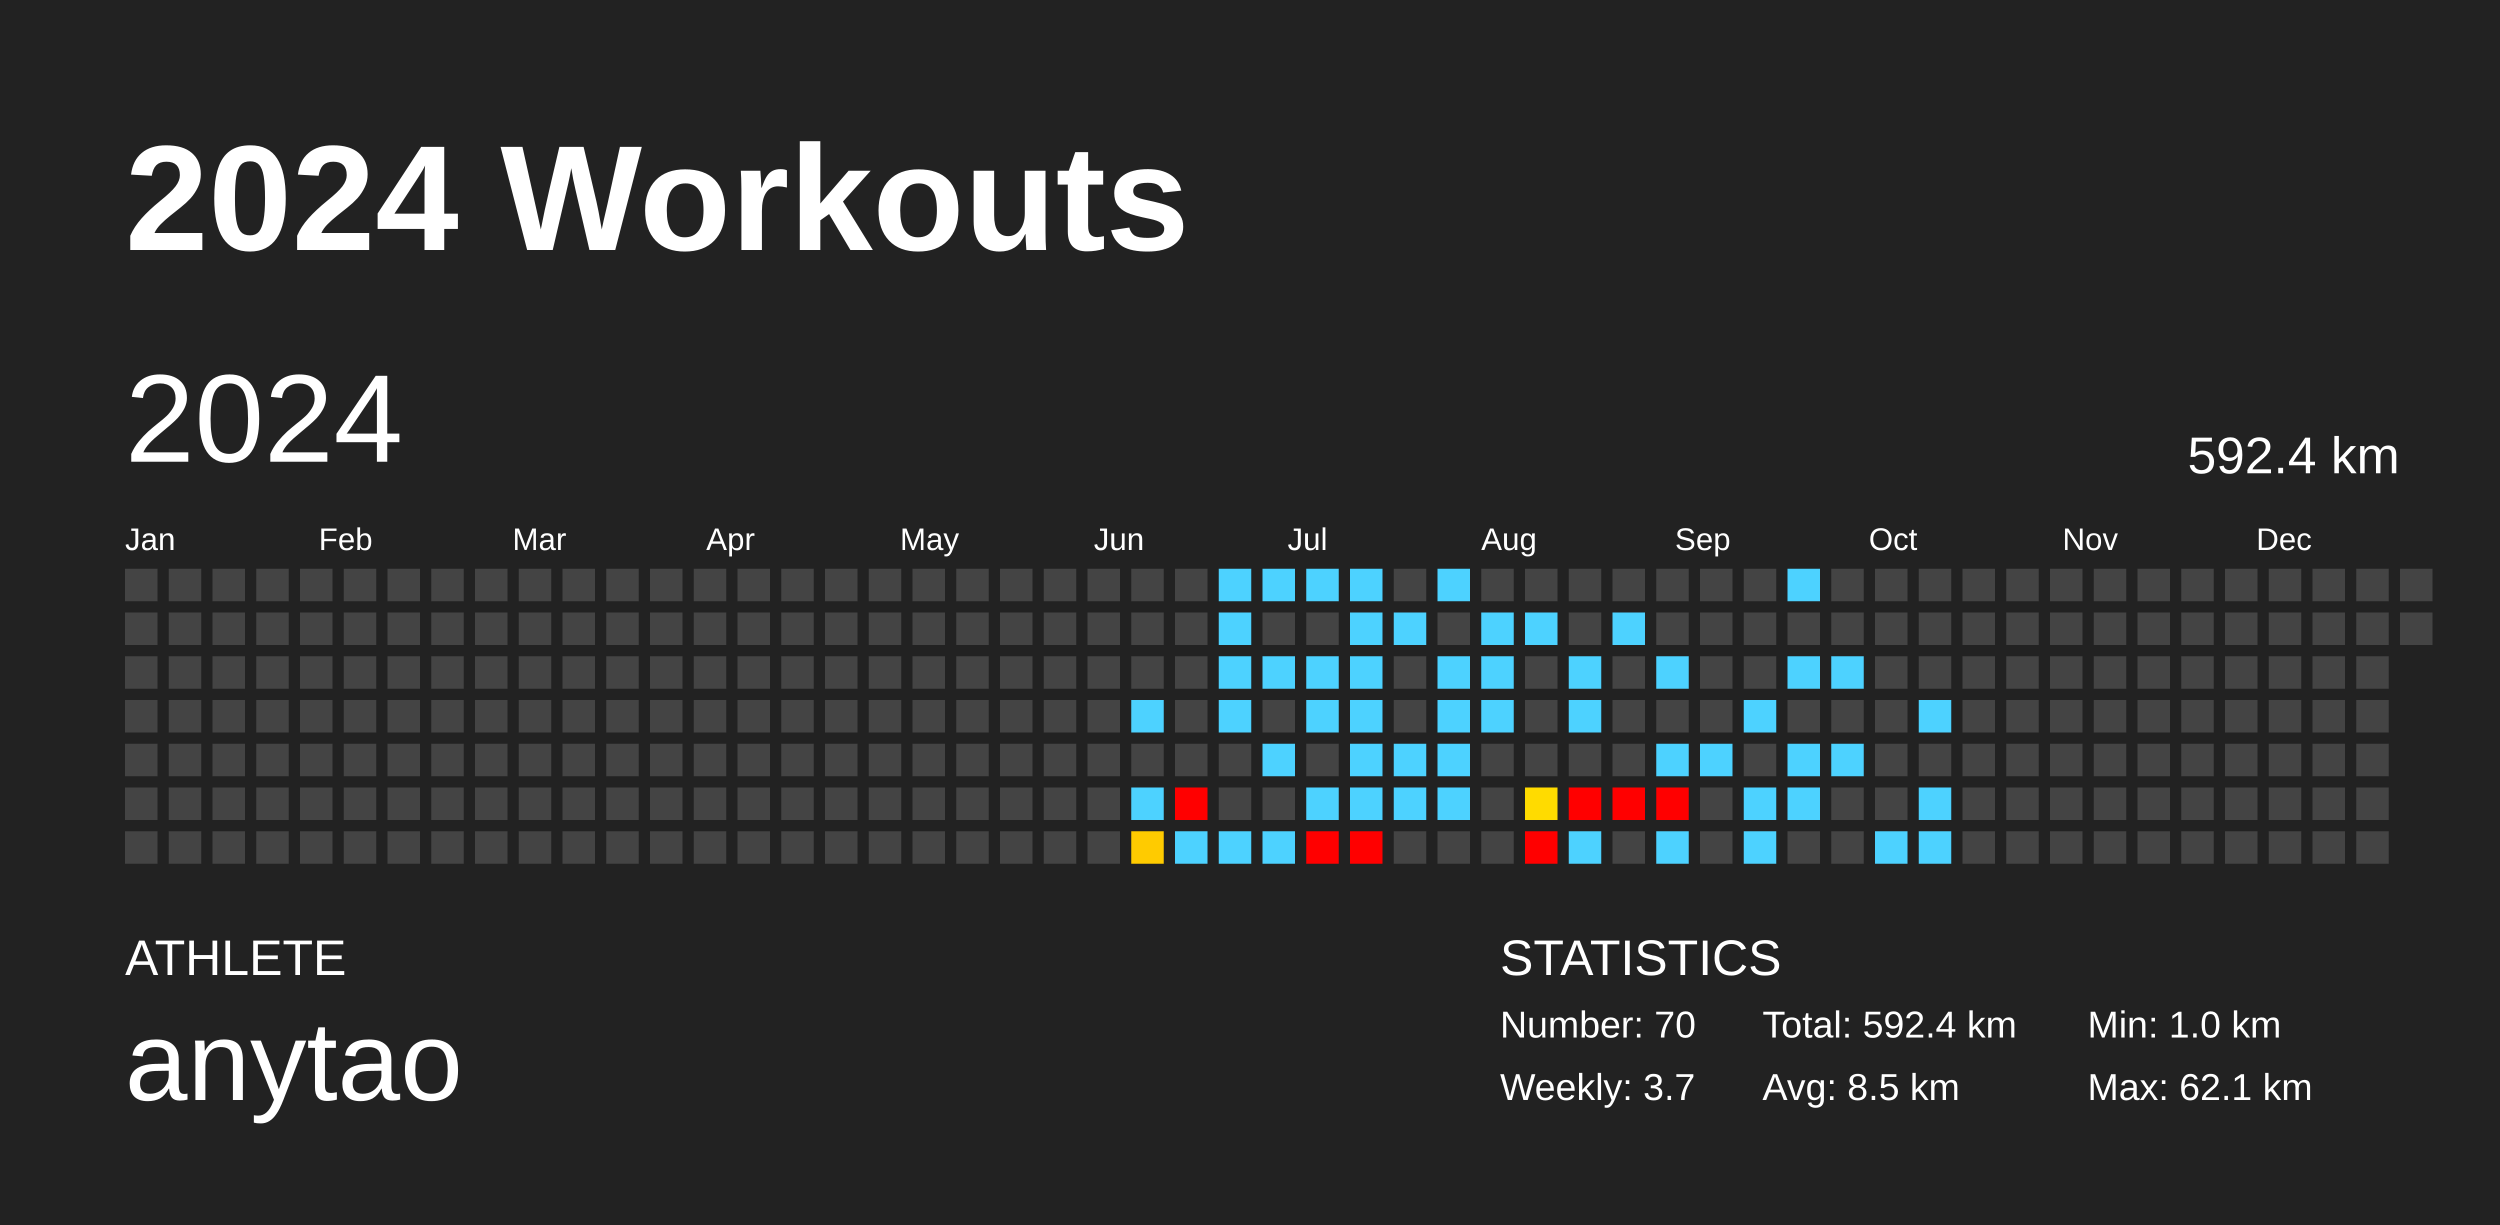
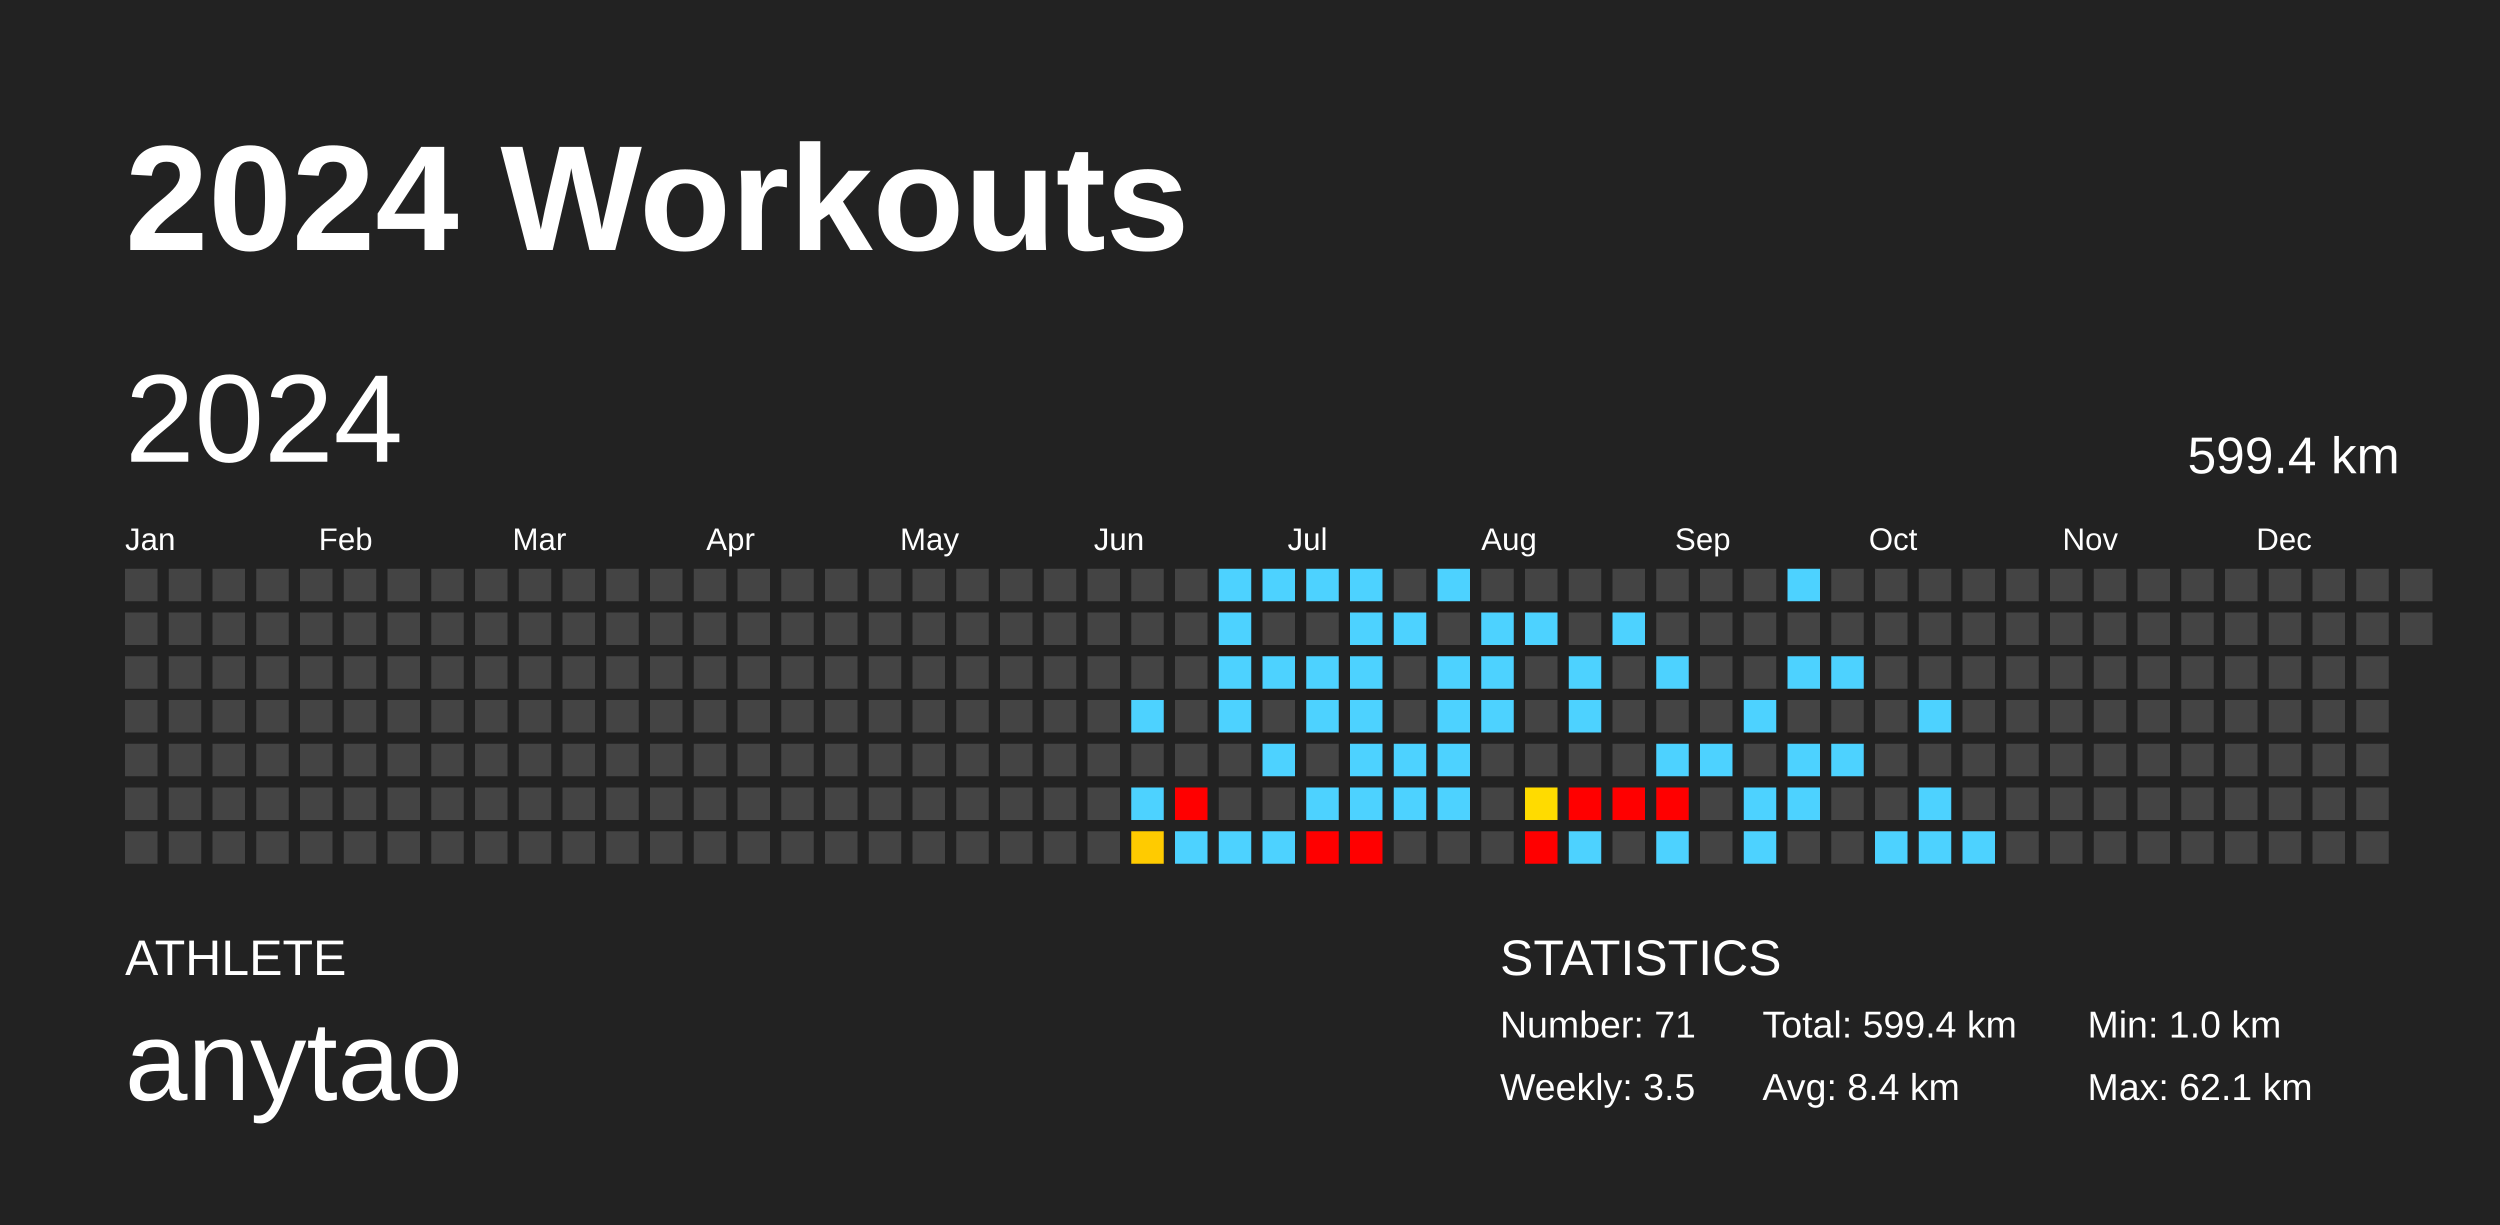
<svg xmlns="http://www.w3.org/2000/svg" baseProfile="full" height="98mm" version="1.1" viewBox="0,0,200,98" width="200mm">
  <defs />
  <rect fill="#222222" height="98" width="200" x="0" y="0" />
  <text fill="#FFFFFF" style="font-size:12px; font-family:Arial; font-weight:bold;" x="10" y="20">2024 Workouts</text>
  <text fill="#FFFFFF" style="font-size:4px; font-family:Arial" x="10" y="78">ATHLETE</text>
  <text fill="#FFFFFF" style="font-size:9px; font-family:Arial" x="10" y="88">anytao</text>
  <text fill="#FFFFFF" style="font-size:4px; font-family:Arial" x="120" y="78">STATISTICS</text>
-   <text fill="#FFFFFF" style="font-size:3px; font-family:Arial" x="120" y="83">Number: 70</text>
-   <text fill="#FFFFFF" style="font-size:3px; font-family:Arial" x="120" y="88">Weekly: 3.7</text>
-   <text fill="#FFFFFF" style="font-size:3px; font-family:Arial" x="141" y="83">Total: 592.4 km</text>
-   <text fill="#FFFFFF" style="font-size:3px; font-family:Arial" x="141" y="88">Avg: 8.5 km</text>
+   <text fill="#FFFFFF" style="font-size:3px; font-family:Arial" x="120" y="83">Number: 71</text>
+   <text fill="#FFFFFF" style="font-size:3px; font-family:Arial" x="120" y="88">Weekly: 3.5</text>
+   <text fill="#FFFFFF" style="font-size:3px; font-family:Arial" x="141" y="83">Total: 599.4 km</text>
+   <text fill="#FFFFFF" style="font-size:3px; font-family:Arial" x="141" y="88">Avg: 8.4 km</text>
  <text fill="#FFFFFF" style="font-size:3px; font-family:Arial" x="167" y="83">Min: 1.0 km</text>
  <text fill="#FFFFFF" style="font-size:3px; font-family:Arial" x="167" y="88">Max: 62.1 km</text>
  <text dominant-baseline="hanging" fill="#FFFFFF" style="font-size:10.0px; font-family:Arial;" x="10" y="30">2024</text>
-   <text dominant-baseline="hanging" fill="#FFFFFF" style="font-size:4.125px; font-family:Arial;" x="175" y="35">592.4 km</text>
+   <text dominant-baseline="hanging" fill="#FFFFFF" style="font-size:4.125px; font-family:Arial;" x="175" y="35">599.4 km</text>
  <text fill="#FFFFFF" style="font-size:2.5px; font-family:Arial" x="10.0" y="44">Jan</text>
  <text fill="#FFFFFF" style="font-size:2.5px; font-family:Arial" x="25.5" y="44">Feb</text>
  <text fill="#FFFFFF" style="font-size:2.5px; font-family:Arial" x="41.0" y="44">Mar</text>
  <text fill="#FFFFFF" style="font-size:2.5px; font-family:Arial" x="56.5" y="44">Apr</text>
  <text fill="#FFFFFF" style="font-size:2.5px; font-family:Arial" x="72.0" y="44">May</text>
  <text fill="#FFFFFF" style="font-size:2.5px; font-family:Arial" x="87.5" y="44">Jun</text>
  <text fill="#FFFFFF" style="font-size:2.5px; font-family:Arial" x="103.0" y="44">Jul</text>
  <text fill="#FFFFFF" style="font-size:2.5px; font-family:Arial" x="118.5" y="44">Aug</text>
  <text fill="#FFFFFF" style="font-size:2.5px; font-family:Arial" x="134.0" y="44">Sep</text>
  <text fill="#FFFFFF" style="font-size:2.5px; font-family:Arial" x="149.5" y="44">Oct</text>
  <text fill="#FFFFFF" style="font-size:2.5px; font-family:Arial" x="165.0" y="44">Nov</text>
  <text fill="#FFFFFF" style="font-size:2.5px; font-family:Arial" x="180.5" y="44">Dec</text>
  <rect fill="#444444" height="2.6" width="2.6" x="10.0" y="45.5" />
  <rect fill="#444444" height="2.6" width="2.6" x="10.0" y="49.0" />
  <rect fill="#444444" height="2.6" width="2.6" x="10.0" y="52.5" />
  <rect fill="#444444" height="2.6" width="2.6" x="10.0" y="56.0" />
  <rect fill="#444444" height="2.6" width="2.6" x="10.0" y="59.5" />
  <rect fill="#444444" height="2.6" width="2.6" x="10.0" y="63.0" />
  <rect fill="#444444" height="2.6" width="2.6" x="10.0" y="66.5" />
  <rect fill="#444444" height="2.6" width="2.6" x="13.5" y="45.5" />
  <rect fill="#444444" height="2.6" width="2.6" x="13.5" y="49.0" />
  <rect fill="#444444" height="2.6" width="2.6" x="13.5" y="52.5" />
  <rect fill="#444444" height="2.6" width="2.6" x="13.5" y="56.0" />
  <rect fill="#444444" height="2.6" width="2.6" x="13.5" y="59.5" />
  <rect fill="#444444" height="2.6" width="2.6" x="13.5" y="63.0" />
  <rect fill="#444444" height="2.6" width="2.6" x="13.5" y="66.5" />
  <rect fill="#444444" height="2.6" width="2.6" x="17.0" y="45.5" />
  <rect fill="#444444" height="2.6" width="2.6" x="17.0" y="49.0" />
  <rect fill="#444444" height="2.6" width="2.6" x="17.0" y="52.5" />
  <rect fill="#444444" height="2.6" width="2.6" x="17.0" y="56.0" />
  <rect fill="#444444" height="2.6" width="2.6" x="17.0" y="59.5" />
  <rect fill="#444444" height="2.6" width="2.6" x="17.0" y="63.0" />
  <rect fill="#444444" height="2.6" width="2.6" x="17.0" y="66.5" />
  <rect fill="#444444" height="2.6" width="2.6" x="20.5" y="45.5" />
  <rect fill="#444444" height="2.6" width="2.6" x="20.5" y="49.0" />
  <rect fill="#444444" height="2.6" width="2.6" x="20.5" y="52.5" />
  <rect fill="#444444" height="2.6" width="2.6" x="20.5" y="56.0" />
  <rect fill="#444444" height="2.6" width="2.6" x="20.5" y="59.5" />
  <rect fill="#444444" height="2.6" width="2.6" x="20.5" y="63.0" />
  <rect fill="#444444" height="2.6" width="2.6" x="20.5" y="66.5" />
  <rect fill="#444444" height="2.6" width="2.6" x="24.0" y="45.5" />
  <rect fill="#444444" height="2.6" width="2.6" x="24.0" y="49.0" />
  <rect fill="#444444" height="2.6" width="2.6" x="24.0" y="52.5" />
  <rect fill="#444444" height="2.6" width="2.6" x="24.0" y="56.0" />
  <rect fill="#444444" height="2.6" width="2.6" x="24.0" y="59.5" />
  <rect fill="#444444" height="2.6" width="2.6" x="24.0" y="63.0" />
  <rect fill="#444444" height="2.6" width="2.6" x="24.0" y="66.5" />
  <rect fill="#444444" height="2.6" width="2.6" x="27.5" y="45.5" />
  <rect fill="#444444" height="2.6" width="2.6" x="27.5" y="49.0" />
  <rect fill="#444444" height="2.6" width="2.6" x="27.5" y="52.5" />
  <rect fill="#444444" height="2.6" width="2.6" x="27.5" y="56.0" />
  <rect fill="#444444" height="2.6" width="2.6" x="27.5" y="59.5" />
  <rect fill="#444444" height="2.6" width="2.6" x="27.5" y="63.0" />
  <rect fill="#444444" height="2.6" width="2.6" x="27.5" y="66.5" />
  <rect fill="#444444" height="2.6" width="2.6" x="31.0" y="45.5" />
  <rect fill="#444444" height="2.6" width="2.6" x="31.0" y="49.0" />
  <rect fill="#444444" height="2.6" width="2.6" x="31.0" y="52.5" />
  <rect fill="#444444" height="2.6" width="2.6" x="31.0" y="56.0" />
  <rect fill="#444444" height="2.6" width="2.6" x="31.0" y="59.5" />
  <rect fill="#444444" height="2.6" width="2.6" x="31.0" y="63.0" />
  <rect fill="#444444" height="2.6" width="2.6" x="31.0" y="66.5" />
  <rect fill="#444444" height="2.6" width="2.6" x="34.5" y="45.5" />
  <rect fill="#444444" height="2.6" width="2.6" x="34.5" y="49.0" />
  <rect fill="#444444" height="2.6" width="2.6" x="34.5" y="52.5" />
  <rect fill="#444444" height="2.6" width="2.6" x="34.5" y="56.0" />
  <rect fill="#444444" height="2.6" width="2.6" x="34.5" y="59.5" />
  <rect fill="#444444" height="2.6" width="2.6" x="34.5" y="63.0" />
  <rect fill="#444444" height="2.6" width="2.6" x="34.5" y="66.5" />
  <rect fill="#444444" height="2.6" width="2.6" x="38.0" y="45.5" />
  <rect fill="#444444" height="2.6" width="2.6" x="38.0" y="49.0" />
  <rect fill="#444444" height="2.6" width="2.6" x="38.0" y="52.5" />
  <rect fill="#444444" height="2.6" width="2.6" x="38.0" y="56.0" />
  <rect fill="#444444" height="2.6" width="2.6" x="38.0" y="59.5" />
  <rect fill="#444444" height="2.6" width="2.6" x="38.0" y="63.0" />
  <rect fill="#444444" height="2.6" width="2.6" x="38.0" y="66.5" />
  <rect fill="#444444" height="2.6" width="2.6" x="41.5" y="45.5" />
  <rect fill="#444444" height="2.6" width="2.6" x="41.5" y="49.0" />
  <rect fill="#444444" height="2.6" width="2.6" x="41.5" y="52.5" />
  <rect fill="#444444" height="2.6" width="2.6" x="41.5" y="56.0" />
  <rect fill="#444444" height="2.6" width="2.6" x="41.5" y="59.5" />
  <rect fill="#444444" height="2.6" width="2.6" x="41.5" y="63.0" />
  <rect fill="#444444" height="2.6" width="2.6" x="41.5" y="66.5" />
  <rect fill="#444444" height="2.6" width="2.6" x="45.0" y="45.5" />
  <rect fill="#444444" height="2.6" width="2.6" x="45.0" y="49.0" />
  <rect fill="#444444" height="2.6" width="2.6" x="45.0" y="52.5" />
  <rect fill="#444444" height="2.6" width="2.6" x="45.0" y="56.0" />
  <rect fill="#444444" height="2.6" width="2.6" x="45.0" y="59.5" />
  <rect fill="#444444" height="2.6" width="2.6" x="45.0" y="63.0" />
  <rect fill="#444444" height="2.6" width="2.6" x="45.0" y="66.5" />
  <rect fill="#444444" height="2.6" width="2.6" x="48.5" y="45.5" />
  <rect fill="#444444" height="2.6" width="2.6" x="48.5" y="49.0" />
  <rect fill="#444444" height="2.6" width="2.6" x="48.5" y="52.5" />
  <rect fill="#444444" height="2.6" width="2.6" x="48.5" y="56.0" />
  <rect fill="#444444" height="2.6" width="2.6" x="48.5" y="59.5" />
  <rect fill="#444444" height="2.6" width="2.6" x="48.5" y="63.0" />
  <rect fill="#444444" height="2.6" width="2.6" x="48.5" y="66.5" />
  <rect fill="#444444" height="2.6" width="2.6" x="52.0" y="45.5" />
  <rect fill="#444444" height="2.6" width="2.6" x="52.0" y="49.0" />
  <rect fill="#444444" height="2.6" width="2.6" x="52.0" y="52.5" />
  <rect fill="#444444" height="2.6" width="2.6" x="52.0" y="56.0" />
  <rect fill="#444444" height="2.6" width="2.6" x="52.0" y="59.5" />
  <rect fill="#444444" height="2.6" width="2.6" x="52.0" y="63.0" />
  <rect fill="#444444" height="2.6" width="2.6" x="52.0" y="66.5" />
  <rect fill="#444444" height="2.6" width="2.6" x="55.5" y="45.5" />
  <rect fill="#444444" height="2.6" width="2.6" x="55.5" y="49.0" />
  <rect fill="#444444" height="2.6" width="2.6" x="55.5" y="52.5" />
  <rect fill="#444444" height="2.6" width="2.6" x="55.5" y="56.0" />
  <rect fill="#444444" height="2.6" width="2.6" x="55.5" y="59.5" />
  <rect fill="#444444" height="2.6" width="2.6" x="55.5" y="63.0" />
  <rect fill="#444444" height="2.6" width="2.6" x="55.5" y="66.5" />
  <rect fill="#444444" height="2.6" width="2.6" x="59.0" y="45.5" />
  <rect fill="#444444" height="2.6" width="2.6" x="59.0" y="49.0" />
  <rect fill="#444444" height="2.6" width="2.6" x="59.0" y="52.5" />
  <rect fill="#444444" height="2.6" width="2.6" x="59.0" y="56.0" />
  <rect fill="#444444" height="2.6" width="2.6" x="59.0" y="59.5" />
  <rect fill="#444444" height="2.6" width="2.6" x="59.0" y="63.0" />
  <rect fill="#444444" height="2.6" width="2.6" x="59.0" y="66.5" />
  <rect fill="#444444" height="2.6" width="2.6" x="62.5" y="45.5" />
  <rect fill="#444444" height="2.6" width="2.6" x="62.5" y="49.0" />
  <rect fill="#444444" height="2.6" width="2.6" x="62.5" y="52.5" />
  <rect fill="#444444" height="2.6" width="2.6" x="62.5" y="56.0" />
  <rect fill="#444444" height="2.6" width="2.6" x="62.5" y="59.5" />
  <rect fill="#444444" height="2.6" width="2.6" x="62.5" y="63.0" />
  <rect fill="#444444" height="2.6" width="2.6" x="62.5" y="66.5" />
  <rect fill="#444444" height="2.6" width="2.6" x="66.0" y="45.5" />
  <rect fill="#444444" height="2.6" width="2.6" x="66.0" y="49.0" />
  <rect fill="#444444" height="2.6" width="2.6" x="66.0" y="52.5" />
  <rect fill="#444444" height="2.6" width="2.6" x="66.0" y="56.0" />
  <rect fill="#444444" height="2.6" width="2.6" x="66.0" y="59.5" />
  <rect fill="#444444" height="2.6" width="2.6" x="66.0" y="63.0" />
  <rect fill="#444444" height="2.6" width="2.6" x="66.0" y="66.5" />
  <rect fill="#444444" height="2.6" width="2.6" x="69.5" y="45.5" />
  <rect fill="#444444" height="2.6" width="2.6" x="69.5" y="49.0" />
  <rect fill="#444444" height="2.6" width="2.6" x="69.5" y="52.5" />
  <rect fill="#444444" height="2.6" width="2.6" x="69.5" y="56.0" />
  <rect fill="#444444" height="2.6" width="2.6" x="69.5" y="59.5" />
  <rect fill="#444444" height="2.6" width="2.6" x="69.5" y="63.0" />
  <rect fill="#444444" height="2.6" width="2.6" x="69.5" y="66.5" />
  <rect fill="#444444" height="2.6" width="2.6" x="73.0" y="45.5" />
  <rect fill="#444444" height="2.6" width="2.6" x="73.0" y="49.0" />
  <rect fill="#444444" height="2.6" width="2.6" x="73.0" y="52.5" />
  <rect fill="#444444" height="2.6" width="2.6" x="73.0" y="56.0" />
  <rect fill="#444444" height="2.6" width="2.6" x="73.0" y="59.5" />
  <rect fill="#444444" height="2.6" width="2.6" x="73.0" y="63.0" />
  <rect fill="#444444" height="2.6" width="2.6" x="73.0" y="66.5" />
  <rect fill="#444444" height="2.6" width="2.6" x="76.5" y="45.5" />
  <rect fill="#444444" height="2.6" width="2.6" x="76.5" y="49.0" />
  <rect fill="#444444" height="2.6" width="2.6" x="76.5" y="52.5" />
  <rect fill="#444444" height="2.6" width="2.6" x="76.5" y="56.0" />
  <rect fill="#444444" height="2.6" width="2.6" x="76.5" y="59.5" />
  <rect fill="#444444" height="2.6" width="2.6" x="76.5" y="63.0" />
  <rect fill="#444444" height="2.6" width="2.6" x="76.5" y="66.5" />
  <rect fill="#444444" height="2.6" width="2.6" x="80.0" y="45.5" />
  <rect fill="#444444" height="2.6" width="2.6" x="80.0" y="49.0" />
  <rect fill="#444444" height="2.6" width="2.6" x="80.0" y="52.5" />
  <rect fill="#444444" height="2.6" width="2.6" x="80.0" y="56.0" />
  <rect fill="#444444" height="2.6" width="2.6" x="80.0" y="59.5" />
  <rect fill="#444444" height="2.6" width="2.6" x="80.0" y="63.0" />
  <rect fill="#444444" height="2.6" width="2.6" x="80.0" y="66.5" />
  <rect fill="#444444" height="2.6" width="2.6" x="83.5" y="45.5" />
  <rect fill="#444444" height="2.6" width="2.6" x="83.5" y="49.0" />
  <rect fill="#444444" height="2.6" width="2.6" x="83.5" y="52.5" />
  <rect fill="#444444" height="2.6" width="2.6" x="83.5" y="56.0" />
  <rect fill="#444444" height="2.6" width="2.6" x="83.5" y="59.5" />
  <rect fill="#444444" height="2.6" width="2.6" x="83.5" y="63.0" />
  <rect fill="#444444" height="2.6" width="2.6" x="83.5" y="66.5" />
  <rect fill="#444444" height="2.6" width="2.6" x="87.0" y="45.5" />
  <rect fill="#444444" height="2.6" width="2.6" x="87.0" y="49.0" />
  <rect fill="#444444" height="2.6" width="2.6" x="87.0" y="52.5" />
  <rect fill="#444444" height="2.6" width="2.6" x="87.0" y="56.0" />
  <rect fill="#444444" height="2.6" width="2.6" x="87.0" y="59.5" />
  <rect fill="#444444" height="2.6" width="2.6" x="87.0" y="63.0" />
  <rect fill="#444444" height="2.6" width="2.6" x="87.0" y="66.5" />
  <rect fill="#444444" height="2.6" width="2.6" x="90.5" y="45.5" />
  <rect fill="#444444" height="2.6" width="2.6" x="90.5" y="49.0" />
  <rect fill="#444444" height="2.6" width="2.6" x="90.5" y="52.5" />
  <rect fill="#4dd2ff" height="2.6" width="2.6" x="90.5" y="56.0" />
  <rect fill="#444444" height="2.6" width="2.6" x="90.5" y="59.5" />
  <rect fill="#4dd2ff" height="2.6" width="2.6" x="90.5" y="63.0" />
  <rect fill="#ffcb00" height="2.6" width="2.6" x="90.5" y="66.5" />
  <rect fill="#444444" height="2.6" width="2.6" x="94.0" y="45.5" />
  <rect fill="#444444" height="2.6" width="2.6" x="94.0" y="49.0" />
  <rect fill="#444444" height="2.6" width="2.6" x="94.0" y="52.5" />
  <rect fill="#444444" height="2.6" width="2.6" x="94.0" y="56.0" />
  <rect fill="#444444" height="2.6" width="2.6" x="94.0" y="59.5" />
  <rect fill="red" height="2.6" width="2.6" x="94.0" y="63.0" />
  <rect fill="#4dd2ff" height="2.6" width="2.6" x="94.0" y="66.5" />
  <rect fill="#4dd2ff" height="2.6" width="2.6" x="97.5" y="45.5" />
  <rect fill="#4dd2ff" height="2.6" width="2.6" x="97.5" y="49.0" />
  <rect fill="#4dd2ff" height="2.6" width="2.6" x="97.5" y="52.5" />
  <rect fill="#4dd2ff" height="2.6" width="2.6" x="97.5" y="56.0" />
  <rect fill="#444444" height="2.6" width="2.6" x="97.5" y="59.5" />
  <rect fill="#444444" height="2.6" width="2.6" x="97.5" y="63.0" />
  <rect fill="#4dd2ff" height="2.6" width="2.6" x="97.5" y="66.5" />
  <rect fill="#4dd2ff" height="2.6" width="2.6" x="101.0" y="45.5" />
  <rect fill="#444444" height="2.6" width="2.6" x="101.0" y="49.0" />
  <rect fill="#4dd2ff" height="2.6" width="2.6" x="101.0" y="52.5" />
  <rect fill="#444444" height="2.6" width="2.6" x="101.0" y="56.0" />
  <rect fill="#4dd2ff" height="2.6" width="2.6" x="101.0" y="59.5" />
  <rect fill="#444444" height="2.6" width="2.6" x="101.0" y="63.0" />
  <rect fill="#4dd2ff" height="2.6" width="2.6" x="101.0" y="66.5" />
  <rect fill="#4dd2ff" height="2.6" width="2.6" x="104.5" y="45.5" />
  <rect fill="#444444" height="2.6" width="2.6" x="104.5" y="49.0" />
  <rect fill="#4dd2ff" height="2.6" width="2.6" x="104.5" y="52.5" />
  <rect fill="#4dd2ff" height="2.6" width="2.6" x="104.5" y="56.0" />
  <rect fill="#444444" height="2.6" width="2.6" x="104.5" y="59.5" />
  <rect fill="#4dd2ff" height="2.6" width="2.6" x="104.5" y="63.0" />
  <rect fill="red" height="2.6" width="2.6" x="104.5" y="66.5" />
  <rect fill="#4dd2ff" height="2.6" width="2.6" x="108.0" y="45.5" />
  <rect fill="#4dd2ff" height="2.6" width="2.6" x="108.0" y="49.0" />
  <rect fill="#4dd2ff" height="2.6" width="2.6" x="108.0" y="52.5" />
  <rect fill="#4dd2ff" height="2.6" width="2.6" x="108.0" y="56.0" />
  <rect fill="#4dd2ff" height="2.6" width="2.6" x="108.0" y="59.5" />
  <rect fill="#4dd2ff" height="2.6" width="2.6" x="108.0" y="63.0" />
  <rect fill="red" height="2.6" width="2.6" x="108.0" y="66.5" />
  <rect fill="#444444" height="2.6" width="2.6" x="111.5" y="45.5" />
  <rect fill="#4dd2ff" height="2.6" width="2.6" x="111.5" y="49.0" />
  <rect fill="#444444" height="2.6" width="2.6" x="111.5" y="52.5" />
  <rect fill="#444444" height="2.6" width="2.6" x="111.5" y="56.0" />
  <rect fill="#4dd2ff" height="2.6" width="2.6" x="111.5" y="59.5" />
  <rect fill="#4dd2ff" height="2.6" width="2.6" x="111.5" y="63.0" />
  <rect fill="#444444" height="2.6" width="2.6" x="111.5" y="66.5" />
  <rect fill="#4dd2ff" height="2.6" width="2.6" x="115.0" y="45.5" />
  <rect fill="#444444" height="2.6" width="2.6" x="115.0" y="49.0" />
  <rect fill="#4dd2ff" height="2.6" width="2.6" x="115.0" y="52.5" />
  <rect fill="#4dd2ff" height="2.6" width="2.6" x="115.0" y="56.0" />
  <rect fill="#4dd2ff" height="2.6" width="2.6" x="115.0" y="59.5" />
  <rect fill="#4dd2ff" height="2.6" width="2.6" x="115.0" y="63.0" />
  <rect fill="#444444" height="2.6" width="2.6" x="115.0" y="66.5" />
  <rect fill="#444444" height="2.6" width="2.6" x="118.5" y="45.5" />
  <rect fill="#4dd2ff" height="2.6" width="2.6" x="118.5" y="49.0" />
  <rect fill="#4dd2ff" height="2.6" width="2.6" x="118.5" y="52.5" />
  <rect fill="#4dd2ff" height="2.6" width="2.6" x="118.5" y="56.0" />
  <rect fill="#444444" height="2.6" width="2.6" x="118.5" y="59.5" />
  <rect fill="#444444" height="2.6" width="2.6" x="118.5" y="63.0" />
  <rect fill="#444444" height="2.6" width="2.6" x="118.5" y="66.5" />
  <rect fill="#444444" height="2.6" width="2.6" x="122.0" y="45.5" />
  <rect fill="#4dd2ff" height="2.6" width="2.6" x="122.0" y="49.0" />
  <rect fill="#444444" height="2.6" width="2.6" x="122.0" y="52.5" />
  <rect fill="#444444" height="2.6" width="2.6" x="122.0" y="56.0" />
  <rect fill="#444444" height="2.6" width="2.6" x="122.0" y="59.5" />
  <rect fill="#ffdb00" height="2.6" width="2.6" x="122.0" y="63.0" />
  <rect fill="red" height="2.6" width="2.6" x="122.0" y="66.5" />
  <rect fill="#444444" height="2.6" width="2.6" x="125.5" y="45.5" />
  <rect fill="#444444" height="2.6" width="2.6" x="125.5" y="49.0" />
  <rect fill="#4dd2ff" height="2.6" width="2.6" x="125.5" y="52.5" />
  <rect fill="#4dd2ff" height="2.6" width="2.6" x="125.5" y="56.0" />
  <rect fill="#444444" height="2.6" width="2.6" x="125.5" y="59.5" />
  <rect fill="red" height="2.6" width="2.6" x="125.5" y="63.0" />
  <rect fill="#4dd2ff" height="2.6" width="2.6" x="125.5" y="66.5" />
  <rect fill="#444444" height="2.6" width="2.6" x="129.0" y="45.5" />
  <rect fill="#4dd2ff" height="2.6" width="2.6" x="129.0" y="49.0" />
  <rect fill="#444444" height="2.6" width="2.6" x="129.0" y="52.5" />
  <rect fill="#444444" height="2.6" width="2.6" x="129.0" y="56.0" />
  <rect fill="#444444" height="2.6" width="2.6" x="129.0" y="59.5" />
  <rect fill="red" height="2.6" width="2.6" x="129.0" y="63.0" />
  <rect fill="#444444" height="2.6" width="2.6" x="129.0" y="66.5" />
  <rect fill="#444444" height="2.6" width="2.6" x="132.5" y="45.5" />
  <rect fill="#444444" height="2.6" width="2.6" x="132.5" y="49.0" />
  <rect fill="#4dd2ff" height="2.6" width="2.6" x="132.5" y="52.5" />
  <rect fill="#444444" height="2.6" width="2.6" x="132.5" y="56.0" />
  <rect fill="#4dd2ff" height="2.6" width="2.6" x="132.5" y="59.5" />
  <rect fill="red" height="2.6" width="2.6" x="132.5" y="63.0" />
  <rect fill="#4dd2ff" height="2.6" width="2.6" x="132.5" y="66.5" />
  <rect fill="#444444" height="2.6" width="2.6" x="136.0" y="45.5" />
  <rect fill="#444444" height="2.6" width="2.6" x="136.0" y="49.0" />
  <rect fill="#444444" height="2.6" width="2.6" x="136.0" y="52.5" />
  <rect fill="#444444" height="2.6" width="2.6" x="136.0" y="56.0" />
  <rect fill="#4dd2ff" height="2.6" width="2.6" x="136.0" y="59.5" />
  <rect fill="#444444" height="2.6" width="2.6" x="136.0" y="63.0" />
  <rect fill="#444444" height="2.6" width="2.6" x="136.0" y="66.5" />
  <rect fill="#444444" height="2.6" width="2.6" x="139.5" y="45.5" />
  <rect fill="#444444" height="2.6" width="2.6" x="139.5" y="49.0" />
  <rect fill="#444444" height="2.6" width="2.6" x="139.5" y="52.5" />
  <rect fill="#4dd2ff" height="2.6" width="2.6" x="139.5" y="56.0" />
  <rect fill="#444444" height="2.6" width="2.6" x="139.5" y="59.5" />
  <rect fill="#4dd2ff" height="2.6" width="2.6" x="139.5" y="63.0" />
  <rect fill="#4dd2ff" height="2.6" width="2.6" x="139.5" y="66.5" />
  <rect fill="#4dd2ff" height="2.6" width="2.6" x="143.0" y="45.5" />
  <rect fill="#444444" height="2.6" width="2.6" x="143.0" y="49.0" />
  <rect fill="#4dd2ff" height="2.6" width="2.6" x="143.0" y="52.5" />
  <rect fill="#444444" height="2.6" width="2.6" x="143.0" y="56.0" />
  <rect fill="#4dd2ff" height="2.6" width="2.6" x="143.0" y="59.5" />
  <rect fill="#4dd2ff" height="2.6" width="2.6" x="143.0" y="63.0" />
  <rect fill="#444444" height="2.6" width="2.6" x="143.0" y="66.5" />
  <rect fill="#444444" height="2.6" width="2.6" x="146.5" y="45.5" />
  <rect fill="#444444" height="2.6" width="2.6" x="146.5" y="49.0" />
  <rect fill="#4dd2ff" height="2.6" width="2.6" x="146.5" y="52.5" />
  <rect fill="#444444" height="2.6" width="2.6" x="146.5" y="56.0" />
  <rect fill="#4dd2ff" height="2.6" width="2.6" x="146.5" y="59.5" />
  <rect fill="#444444" height="2.6" width="2.6" x="146.5" y="63.0" />
  <rect fill="#444444" height="2.6" width="2.6" x="146.5" y="66.5" />
  <rect fill="#444444" height="2.6" width="2.6" x="150.0" y="45.5" />
  <rect fill="#444444" height="2.6" width="2.6" x="150.0" y="49.0" />
  <rect fill="#444444" height="2.6" width="2.6" x="150.0" y="52.5" />
  <rect fill="#444444" height="2.6" width="2.6" x="150.0" y="56.0" />
  <rect fill="#444444" height="2.6" width="2.6" x="150.0" y="59.5" />
  <rect fill="#444444" height="2.6" width="2.6" x="150.0" y="63.0" />
  <rect fill="#4dd2ff" height="2.6" width="2.6" x="150.0" y="66.5" />
  <rect fill="#444444" height="2.6" width="2.6" x="153.5" y="45.5" />
  <rect fill="#444444" height="2.6" width="2.6" x="153.5" y="49.0" />
  <rect fill="#444444" height="2.6" width="2.6" x="153.5" y="52.5" />
  <rect fill="#4dd2ff" height="2.6" width="2.6" x="153.5" y="56.0" />
  <rect fill="#444444" height="2.6" width="2.6" x="153.5" y="59.5" />
  <rect fill="#4dd2ff" height="2.6" width="2.6" x="153.5" y="63.0" />
  <rect fill="#4dd2ff" height="2.6" width="2.6" x="153.5" y="66.5" />
  <rect fill="#444444" height="2.6" width="2.6" x="157.0" y="45.5" />
  <rect fill="#444444" height="2.6" width="2.6" x="157.0" y="49.0" />
  <rect fill="#444444" height="2.6" width="2.6" x="157.0" y="52.5" />
  <rect fill="#444444" height="2.6" width="2.6" x="157.0" y="56.0" />
  <rect fill="#444444" height="2.6" width="2.6" x="157.0" y="59.5" />
  <rect fill="#444444" height="2.6" width="2.6" x="157.0" y="63.0" />
-   <rect fill="#444444" height="2.6" width="2.6" x="157.0" y="66.5" />
+   <rect fill="#4dd2ff" height="2.6" width="2.6" x="157.0" y="66.5" />
  <rect fill="#444444" height="2.6" width="2.6" x="160.5" y="45.5" />
  <rect fill="#444444" height="2.6" width="2.6" x="160.5" y="49.0" />
  <rect fill="#444444" height="2.6" width="2.6" x="160.5" y="52.5" />
  <rect fill="#444444" height="2.6" width="2.6" x="160.5" y="56.0" />
  <rect fill="#444444" height="2.6" width="2.6" x="160.5" y="59.5" />
  <rect fill="#444444" height="2.6" width="2.6" x="160.5" y="63.0" />
  <rect fill="#444444" height="2.6" width="2.6" x="160.5" y="66.5" />
  <rect fill="#444444" height="2.6" width="2.6" x="164.0" y="45.5" />
  <rect fill="#444444" height="2.6" width="2.6" x="164.0" y="49.0" />
  <rect fill="#444444" height="2.6" width="2.6" x="164.0" y="52.5" />
  <rect fill="#444444" height="2.6" width="2.6" x="164.0" y="56.0" />
  <rect fill="#444444" height="2.6" width="2.6" x="164.0" y="59.5" />
  <rect fill="#444444" height="2.6" width="2.6" x="164.0" y="63.0" />
  <rect fill="#444444" height="2.6" width="2.6" x="164.0" y="66.5" />
  <rect fill="#444444" height="2.6" width="2.6" x="167.5" y="45.5" />
  <rect fill="#444444" height="2.6" width="2.6" x="167.5" y="49.0" />
  <rect fill="#444444" height="2.6" width="2.6" x="167.5" y="52.5" />
  <rect fill="#444444" height="2.6" width="2.6" x="167.5" y="56.0" />
  <rect fill="#444444" height="2.6" width="2.6" x="167.5" y="59.5" />
  <rect fill="#444444" height="2.6" width="2.6" x="167.5" y="63.0" />
  <rect fill="#444444" height="2.6" width="2.6" x="167.5" y="66.5" />
  <rect fill="#444444" height="2.6" width="2.6" x="171.0" y="45.5" />
  <rect fill="#444444" height="2.6" width="2.6" x="171.0" y="49.0" />
  <rect fill="#444444" height="2.6" width="2.6" x="171.0" y="52.5" />
  <rect fill="#444444" height="2.6" width="2.6" x="171.0" y="56.0" />
  <rect fill="#444444" height="2.6" width="2.6" x="171.0" y="59.5" />
  <rect fill="#444444" height="2.6" width="2.6" x="171.0" y="63.0" />
  <rect fill="#444444" height="2.6" width="2.6" x="171.0" y="66.5" />
  <rect fill="#444444" height="2.6" width="2.6" x="174.5" y="45.5" />
  <rect fill="#444444" height="2.6" width="2.6" x="174.5" y="49.0" />
  <rect fill="#444444" height="2.6" width="2.6" x="174.5" y="52.5" />
  <rect fill="#444444" height="2.6" width="2.6" x="174.5" y="56.0" />
  <rect fill="#444444" height="2.6" width="2.6" x="174.5" y="59.5" />
  <rect fill="#444444" height="2.6" width="2.6" x="174.5" y="63.0" />
  <rect fill="#444444" height="2.6" width="2.6" x="174.5" y="66.5" />
  <rect fill="#444444" height="2.6" width="2.6" x="178.0" y="45.5" />
  <rect fill="#444444" height="2.6" width="2.6" x="178.0" y="49.0" />
  <rect fill="#444444" height="2.6" width="2.6" x="178.0" y="52.5" />
  <rect fill="#444444" height="2.6" width="2.6" x="178.0" y="56.0" />
  <rect fill="#444444" height="2.6" width="2.6" x="178.0" y="59.5" />
  <rect fill="#444444" height="2.6" width="2.6" x="178.0" y="63.0" />
  <rect fill="#444444" height="2.6" width="2.6" x="178.0" y="66.5" />
  <rect fill="#444444" height="2.6" width="2.6" x="181.5" y="45.5" />
  <rect fill="#444444" height="2.6" width="2.6" x="181.5" y="49.0" />
  <rect fill="#444444" height="2.6" width="2.6" x="181.5" y="52.5" />
  <rect fill="#444444" height="2.6" width="2.6" x="181.5" y="56.0" />
  <rect fill="#444444" height="2.6" width="2.6" x="181.5" y="59.5" />
  <rect fill="#444444" height="2.6" width="2.6" x="181.5" y="63.0" />
  <rect fill="#444444" height="2.6" width="2.6" x="181.5" y="66.5" />
  <rect fill="#444444" height="2.6" width="2.6" x="185.0" y="45.5" />
  <rect fill="#444444" height="2.6" width="2.6" x="185.0" y="49.0" />
  <rect fill="#444444" height="2.6" width="2.6" x="185.0" y="52.5" />
  <rect fill="#444444" height="2.6" width="2.6" x="185.0" y="56.0" />
  <rect fill="#444444" height="2.6" width="2.6" x="185.0" y="59.5" />
  <rect fill="#444444" height="2.6" width="2.6" x="185.0" y="63.0" />
  <rect fill="#444444" height="2.6" width="2.6" x="185.0" y="66.5" />
  <rect fill="#444444" height="2.6" width="2.6" x="188.5" y="45.5" />
  <rect fill="#444444" height="2.6" width="2.6" x="188.5" y="49.0" />
  <rect fill="#444444" height="2.6" width="2.6" x="188.5" y="52.5" />
  <rect fill="#444444" height="2.6" width="2.6" x="188.5" y="56.0" />
  <rect fill="#444444" height="2.6" width="2.6" x="188.5" y="59.5" />
  <rect fill="#444444" height="2.6" width="2.6" x="188.5" y="63.0" />
  <rect fill="#444444" height="2.6" width="2.6" x="188.5" y="66.5" />
  <rect fill="#444444" height="2.6" width="2.6" x="192.0" y="45.5" />
  <rect fill="#444444" height="2.6" width="2.6" x="192.0" y="49.0" />
</svg>
